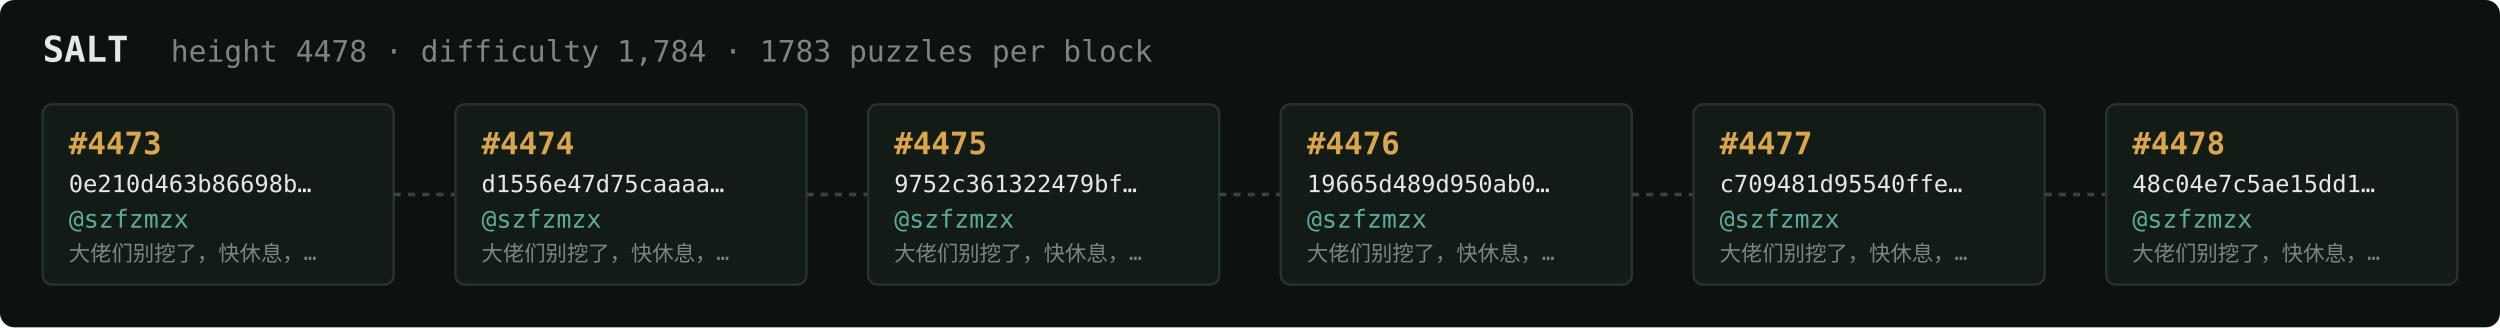
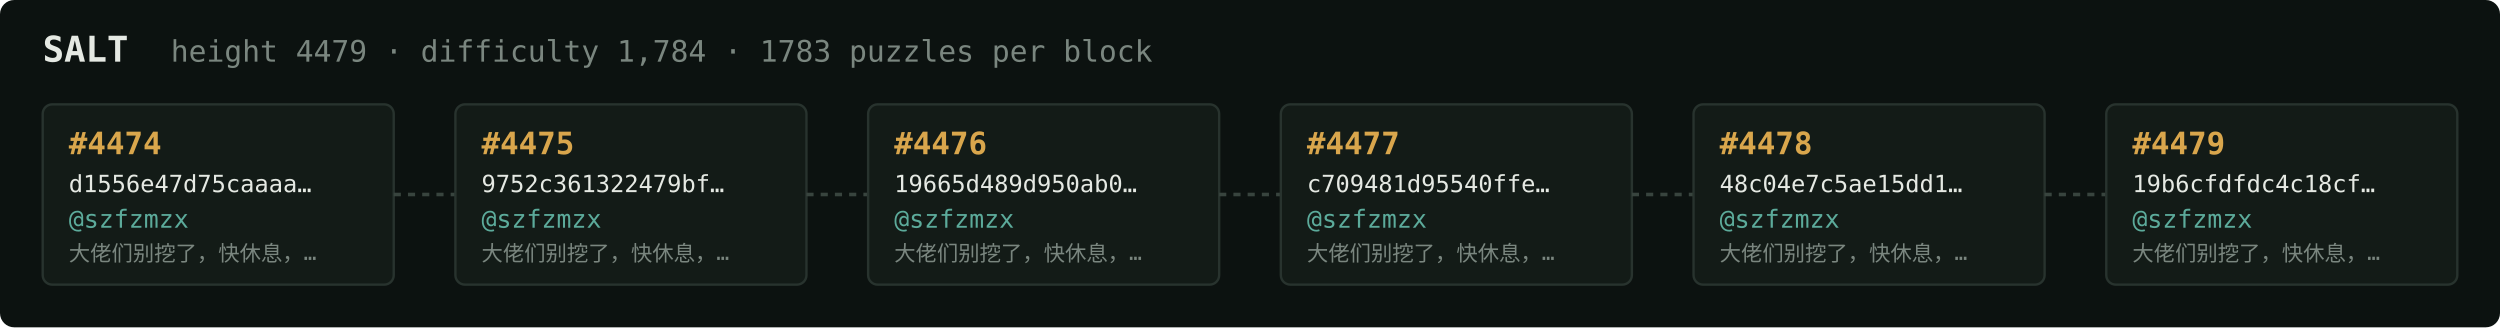
<svg xmlns="http://www.w3.org/2000/svg" width="1054" height="138" viewBox="0 0 1054 138" font-family="ui-monospace,SFMono-Regular,Menlo,monospace">
  <rect fill="#0c1210" width="1054" height="138" rx="6" />
  <text x="18" y="26" fill="#e5e9e3" font-size="15" font-weight="700">SALT</text>
-   <text x="72" y="26" fill="#7a867f" font-size="12.5">height 4478 · difficulty 1,784 · 1783 puzzles per block</text>
+   <text x="72" y="26" fill="#7a867f" font-size="12.5">height 4479 · difficulty 1,784 · 1783 puzzles per block</text>
  <rect x="18" y="44" width="148" height="76" rx="4" fill="#131b17" stroke="#28332e" stroke-width="1" />
-   <text x="29" y="65" fill="#d9a64c" font-size="13" font-weight="700">#4473</text>
-   <text x="29" y="81" fill="#e5e9e3" font-size="10">0e210d463b86698b…</text>
+   <text x="29" y="65" fill="#d9a64c" font-size="13" font-weight="700">#4474</text>
+   <text x="29" y="81" fill="#e5e9e3" font-size="10">d1556e47d75caaaa…</text>
  <text x="29" y="96" fill="#5cab9b" font-size="10.5">@szfzmzx</text>
  <text x="29" y="110" fill="#7a867f" font-size="9">大佬们别挖了，快休息，…</text>
  <line x1="166" y1="82.0" x2="192" y2="82.0" stroke="#38443e" stroke-width="1.5" stroke-dasharray="3 3" />
  <rect x="192" y="44" width="148" height="76" rx="4" fill="#131b17" stroke="#28332e" stroke-width="1" />
-   <text x="203" y="65" fill="#d9a64c" font-size="13" font-weight="700">#4474</text>
-   <text x="203" y="81" fill="#e5e9e3" font-size="10">d1556e47d75caaaa…</text>
+   <text x="203" y="65" fill="#d9a64c" font-size="13" font-weight="700">#4475</text>
+   <text x="203" y="81" fill="#e5e9e3" font-size="10">9752c361322479bf…</text>
  <text x="203" y="96" fill="#5cab9b" font-size="10.5">@szfzmzx</text>
  <text x="203" y="110" fill="#7a867f" font-size="9">大佬们别挖了，快休息，…</text>
  <line x1="340" y1="82.0" x2="366" y2="82.0" stroke="#38443e" stroke-width="1.5" stroke-dasharray="3 3" />
  <rect x="366" y="44" width="148" height="76" rx="4" fill="#131b17" stroke="#28332e" stroke-width="1" />
-   <text x="377" y="65" fill="#d9a64c" font-size="13" font-weight="700">#4475</text>
-   <text x="377" y="81" fill="#e5e9e3" font-size="10">9752c361322479bf…</text>
+   <text x="377" y="65" fill="#d9a64c" font-size="13" font-weight="700">#4476</text>
+   <text x="377" y="81" fill="#e5e9e3" font-size="10">19665d489d950ab0…</text>
  <text x="377" y="96" fill="#5cab9b" font-size="10.5">@szfzmzx</text>
  <text x="377" y="110" fill="#7a867f" font-size="9">大佬们别挖了，快休息，…</text>
  <line x1="514" y1="82.0" x2="540" y2="82.0" stroke="#38443e" stroke-width="1.5" stroke-dasharray="3 3" />
  <rect x="540" y="44" width="148" height="76" rx="4" fill="#131b17" stroke="#28332e" stroke-width="1" />
-   <text x="551" y="65" fill="#d9a64c" font-size="13" font-weight="700">#4476</text>
-   <text x="551" y="81" fill="#e5e9e3" font-size="10">19665d489d950ab0…</text>
+   <text x="551" y="65" fill="#d9a64c" font-size="13" font-weight="700">#4477</text>
+   <text x="551" y="81" fill="#e5e9e3" font-size="10">c709481d95540ffe…</text>
  <text x="551" y="96" fill="#5cab9b" font-size="10.5">@szfzmzx</text>
  <text x="551" y="110" fill="#7a867f" font-size="9">大佬们别挖了，快休息，…</text>
  <line x1="688" y1="82.0" x2="714" y2="82.0" stroke="#38443e" stroke-width="1.5" stroke-dasharray="3 3" />
  <rect x="714" y="44" width="148" height="76" rx="4" fill="#131b17" stroke="#28332e" stroke-width="1" />
-   <text x="725" y="65" fill="#d9a64c" font-size="13" font-weight="700">#4477</text>
-   <text x="725" y="81" fill="#e5e9e3" font-size="10">c709481d95540ffe…</text>
+   <text x="725" y="65" fill="#d9a64c" font-size="13" font-weight="700">#4478</text>
+   <text x="725" y="81" fill="#e5e9e3" font-size="10">48c04e7c5ae15dd1…</text>
  <text x="725" y="96" fill="#5cab9b" font-size="10.5">@szfzmzx</text>
  <text x="725" y="110" fill="#7a867f" font-size="9">大佬们别挖了，快休息，…</text>
  <line x1="862" y1="82.0" x2="888" y2="82.0" stroke="#38443e" stroke-width="1.5" stroke-dasharray="3 3" />
  <rect x="888" y="44" width="148" height="76" rx="4" fill="#131b17" stroke="#28332e" stroke-width="1" />
-   <text x="899" y="65" fill="#d9a64c" font-size="13" font-weight="700">#4478</text>
-   <text x="899" y="81" fill="#e5e9e3" font-size="10">48c04e7c5ae15dd1…</text>
+   <text x="899" y="65" fill="#d9a64c" font-size="13" font-weight="700">#4479</text>
+   <text x="899" y="81" fill="#e5e9e3" font-size="10">19b6cfdfdc4c18cf…</text>
  <text x="899" y="96" fill="#5cab9b" font-size="10.5">@szfzmzx</text>
  <text x="899" y="110" fill="#7a867f" font-size="9">大佬们别挖了，快休息，…</text>
</svg>
